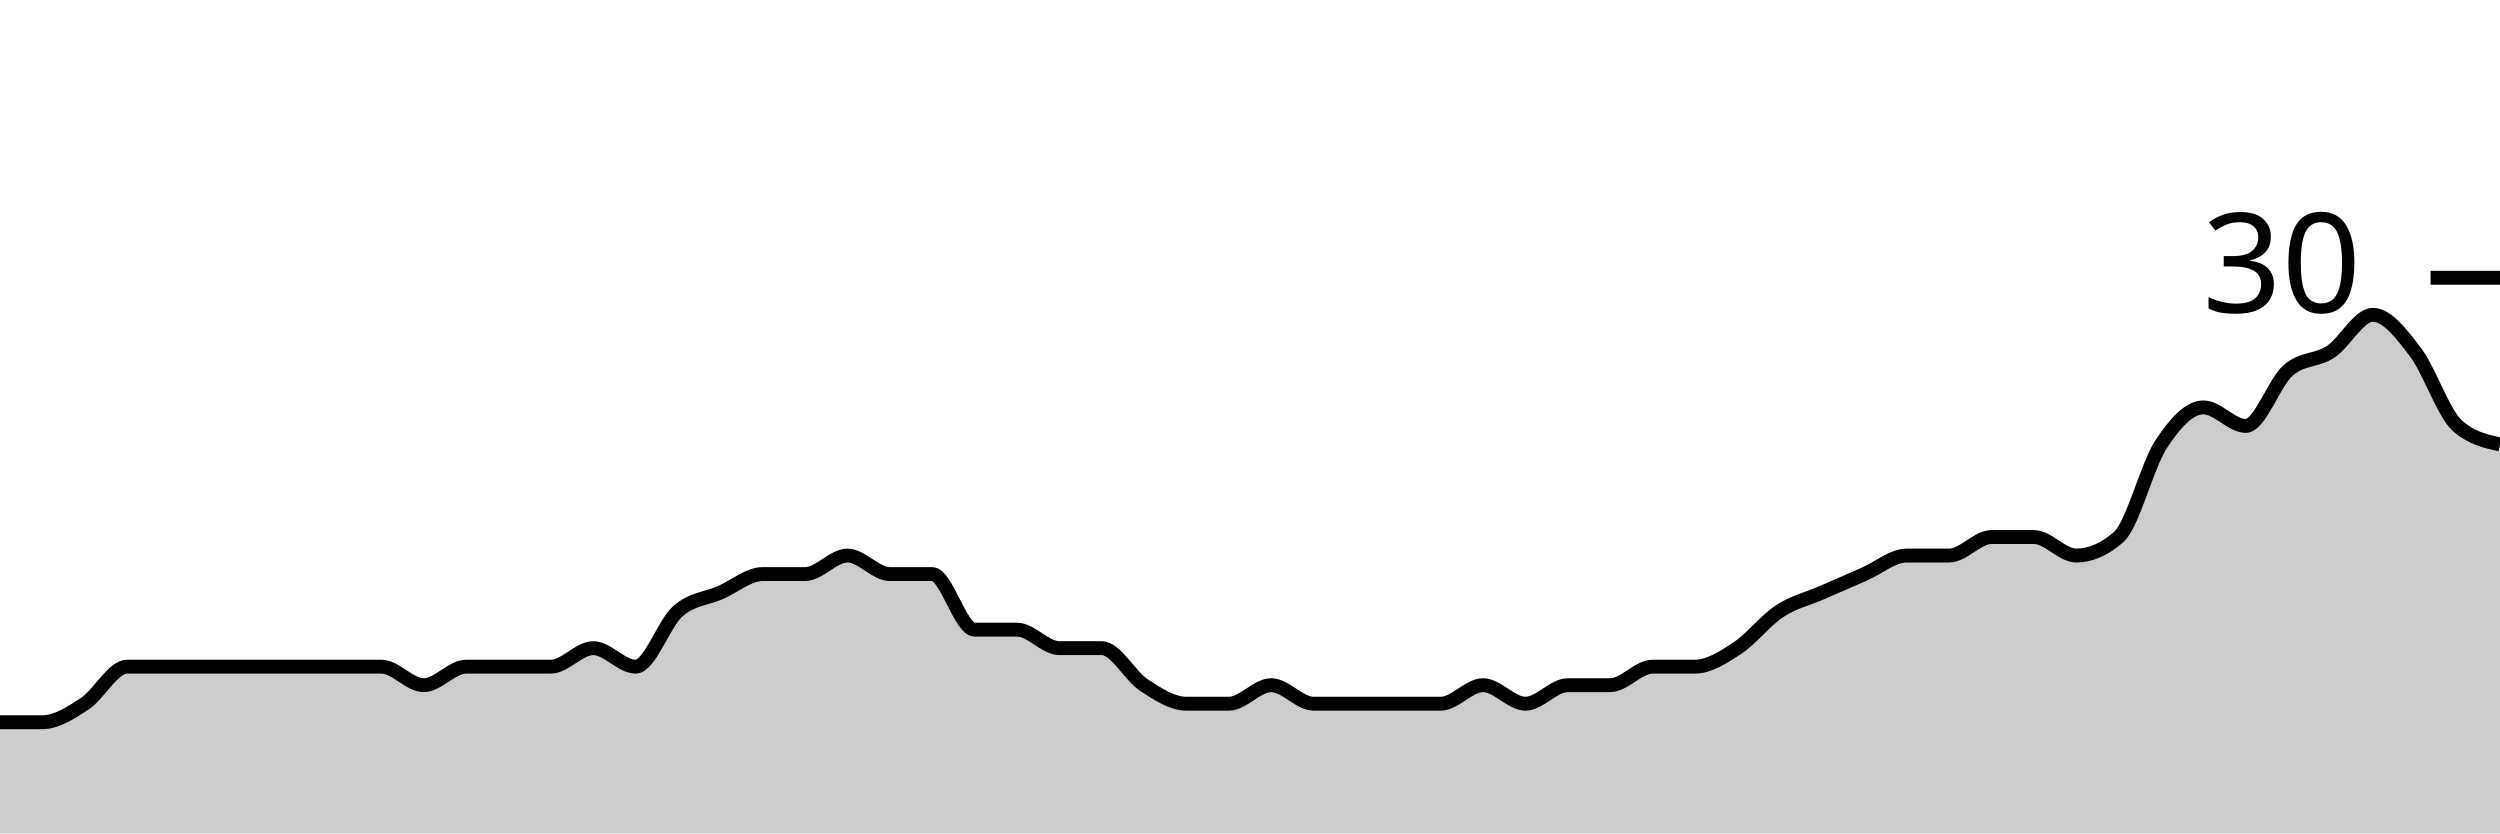
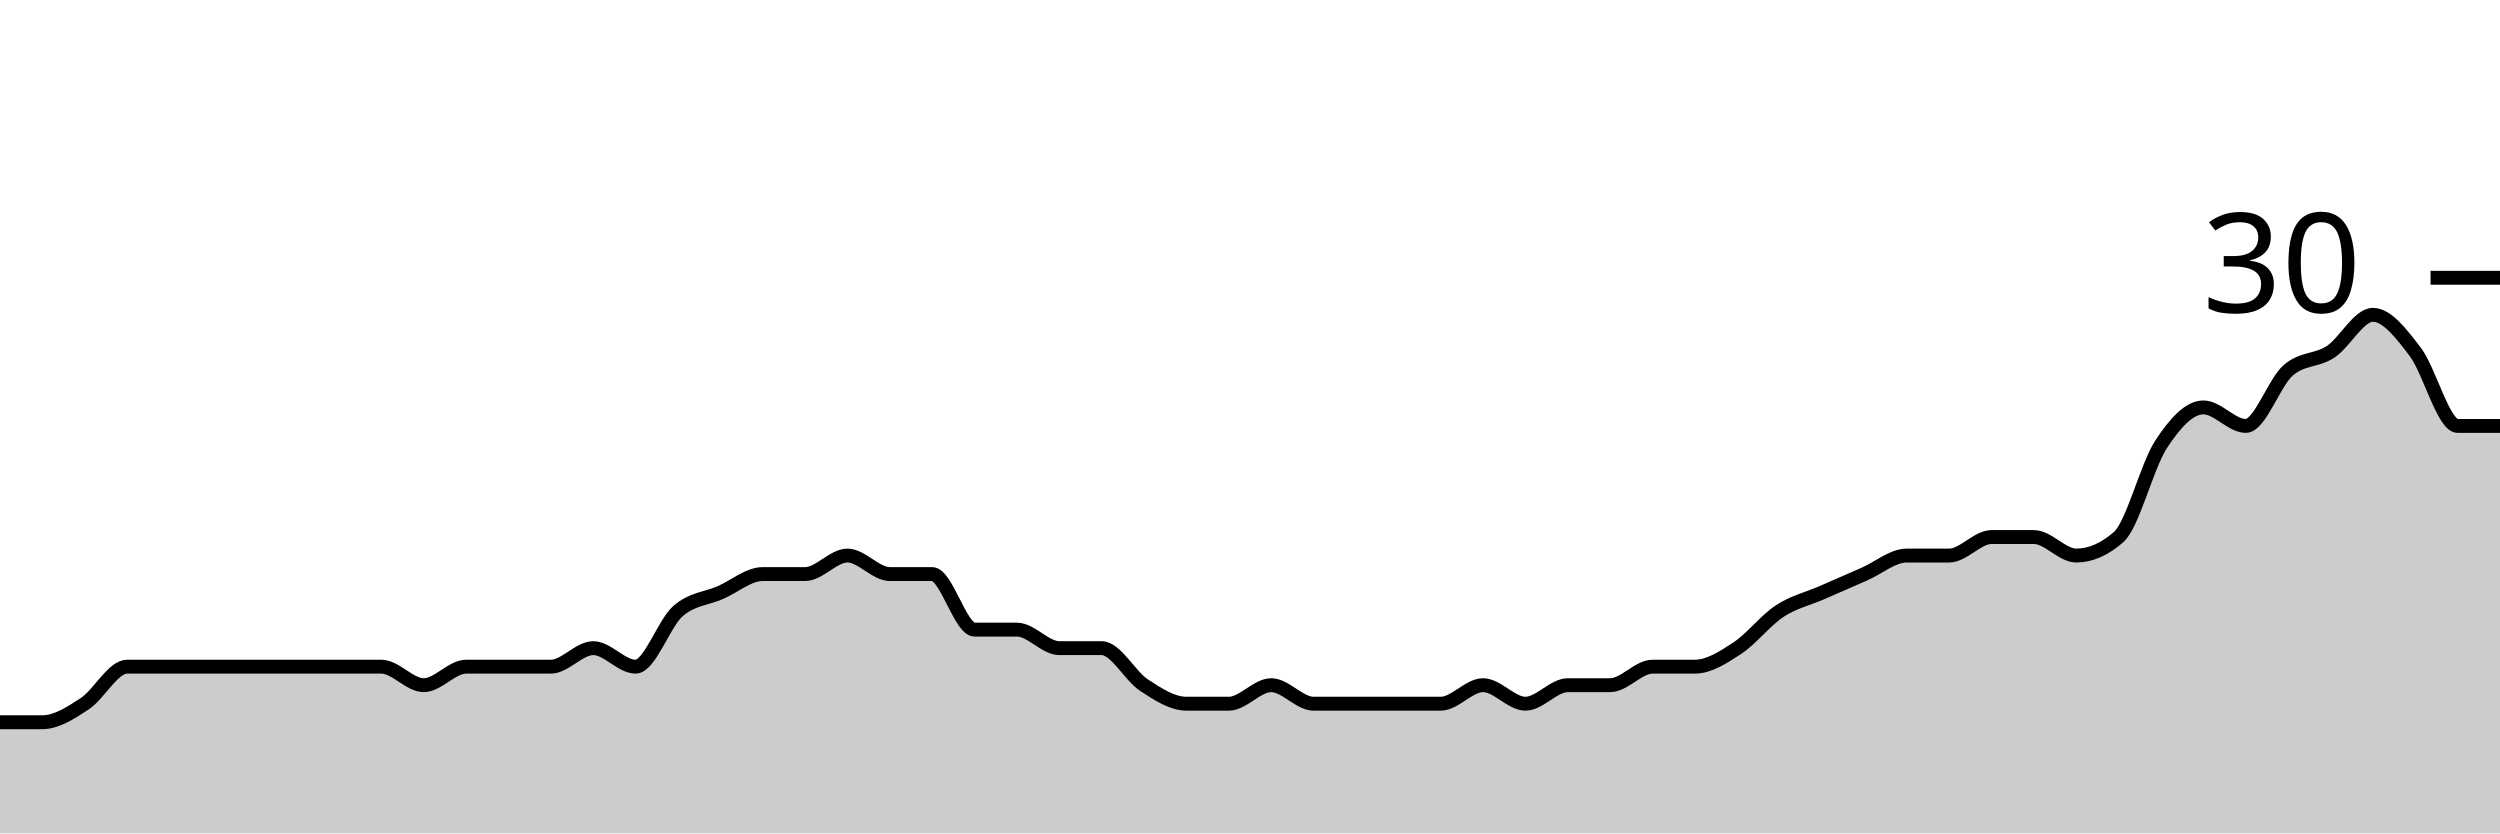
<svg xmlns="http://www.w3.org/2000/svg" viewBox="0 0 180 60">
  <g transform="translate(0,20)">
-     <path class="area" fill="rgba(0, 0, 0, 0.2)" d="M0,32C1.017,32,2.034,32,3.051,32C4.068,32,5.085,31.333,6.102,30.667C7.119,30,8.136,28,9.153,28C10.169,28,11.186,28,12.203,28C13.22,28,14.237,28,15.254,28C16.271,28,17.288,28,18.305,28C19.322,28,20.339,28,21.356,28C22.373,28,23.39,28,24.407,28C25.424,28,26.441,28,27.458,28C28.475,28,29.492,29.333,30.508,29.333C31.525,29.333,32.542,28,33.559,28C34.576,28,35.593,28,36.61,28C37.627,28,38.644,28,39.661,28C40.678,28,41.695,26.667,42.712,26.667C43.729,26.667,44.746,28,45.763,28C46.78,28,47.797,24.889,48.814,24C49.831,23.111,50.847,23.111,51.864,22.667C52.881,22.222,53.898,21.333,54.915,21.333C55.932,21.333,56.949,21.333,57.966,21.333C58.983,21.333,60,20,61.017,20C62.034,20,63.051,21.333,64.068,21.333C65.085,21.333,66.102,21.333,67.119,21.333C68.136,21.333,69.153,25.333,70.169,25.333C71.186,25.333,72.203,25.333,73.22,25.333C74.237,25.333,75.254,26.667,76.271,26.667C77.288,26.667,78.305,26.667,79.322,26.667C80.339,26.667,81.356,28.667,82.373,29.333C83.39,30,84.407,30.667,85.424,30.667C86.441,30.667,87.458,30.667,88.475,30.667C89.492,30.667,90.508,29.333,91.525,29.333C92.542,29.333,93.559,30.667,94.576,30.667C95.593,30.667,96.61,30.667,97.627,30.667C98.644,30.667,99.661,30.667,100.678,30.667C101.695,30.667,102.712,30.667,103.729,30.667C104.746,30.667,105.763,29.333,106.78,29.333C107.797,29.333,108.814,30.667,109.831,30.667C110.847,30.667,111.864,29.333,112.881,29.333C113.898,29.333,114.915,29.333,115.932,29.333C116.949,29.333,117.966,28,118.983,28C120,28,121.017,28,122.034,28C123.051,28,124.068,27.333,125.085,26.667C126.102,26,127.119,24.667,128.136,24C129.153,23.333,130.169,23.111,131.186,22.667C132.203,22.222,133.22,21.778,134.237,21.333C135.254,20.889,136.271,20,137.288,20C138.305,20,139.322,20,140.339,20C141.356,20,142.373,18.667,143.39,18.667C144.407,18.667,145.424,18.667,146.441,18.667C147.458,18.667,148.475,20,149.492,20C150.508,20,151.525,19.556,152.542,18.667C153.559,17.778,154.576,13.556,155.593,12C156.61,10.444,157.627,9.333,158.644,9.333C159.661,9.333,160.678,10.667,161.695,10.667C162.712,10.667,163.729,7.556,164.746,6.667C165.763,5.778,166.78,6,167.797,5.333C168.814,4.667,169.831,2.667,170.847,2.667C171.864,2.667,172.881,4,173.898,5.333C174.915,6.667,175.932,9.778,176.949,10.667C177.966,11.556,178.983,11.778,180,12L180,40C178.983,40,177.966,40,176.949,40C175.932,40,174.915,40,173.898,40C172.881,40,171.864,40,170.847,40C169.831,40,168.814,40,167.797,40C166.78,40,165.763,40,164.746,40C163.729,40,162.712,40,161.695,40C160.678,40,159.661,40,158.644,40C157.627,40,156.61,40,155.593,40C154.576,40,153.559,40,152.542,40C151.525,40,150.508,40,149.492,40C148.475,40,147.458,40,146.441,40C145.424,40,144.407,40,143.39,40C142.373,40,141.356,40,140.339,40C139.322,40,138.305,40,137.288,40C136.271,40,135.254,40,134.237,40C133.22,40,132.203,40,131.186,40C130.169,40,129.153,40,128.136,40C127.119,40,126.102,40,125.085,40C124.068,40,123.051,40,122.034,40C121.017,40,120,40,118.983,40C117.966,40,116.949,40,115.932,40C114.915,40,113.898,40,112.881,40C111.864,40,110.847,40,109.831,40C108.814,40,107.797,40,106.78,40C105.763,40,104.746,40,103.729,40C102.712,40,101.695,40,100.678,40C99.661,40,98.644,40,97.627,40C96.61,40,95.593,40,94.576,40C93.559,40,92.542,40,91.525,40C90.508,40,89.492,40,88.475,40C87.458,40,86.441,40,85.424,40C84.407,40,83.39,40,82.373,40C81.356,40,80.339,40,79.322,40C78.305,40,77.288,40,76.271,40C75.254,40,74.237,40,73.22,40C72.203,40,71.186,40,70.169,40C69.153,40,68.136,40,67.119,40C66.102,40,65.085,40,64.068,40C63.051,40,62.034,40,61.017,40C60,40,58.983,40,57.966,40C56.949,40,55.932,40,54.915,40C53.898,40,52.881,40,51.864,40C50.847,40,49.831,40,48.814,40C47.797,40,46.78,40,45.763,40C44.746,40,43.729,40,42.712,40C41.695,40,40.678,40,39.661,40C38.644,40,37.627,40,36.61,40C35.593,40,34.576,40,33.559,40C32.542,40,31.525,40,30.508,40C29.492,40,28.475,40,27.458,40C26.441,40,25.424,40,24.407,40C23.39,40,22.373,40,21.356,40C20.339,40,19.322,40,18.305,40C17.288,40,16.271,40,15.254,40C14.237,40,13.22,40,12.203,40C11.186,40,10.169,40,9.153,40C8.136,40,7.119,40,6.102,40C5.085,40,4.068,40,3.051,40C2.034,40,1.017,40,0,40Z" />
-     <path class="line" stroke="black" fill="none" d="M0,32C1.017,32,2.034,32,3.051,32C4.068,32,5.085,31.333,6.102,30.667C7.119,30,8.136,28,9.153,28C10.169,28,11.186,28,12.203,28C13.22,28,14.237,28,15.254,28C16.271,28,17.288,28,18.305,28C19.322,28,20.339,28,21.356,28C22.373,28,23.39,28,24.407,28C25.424,28,26.441,28,27.458,28C28.475,28,29.492,29.333,30.508,29.333C31.525,29.333,32.542,28,33.559,28C34.576,28,35.593,28,36.61,28C37.627,28,38.644,28,39.661,28C40.678,28,41.695,26.667,42.712,26.667C43.729,26.667,44.746,28,45.763,28C46.78,28,47.797,24.889,48.814,24C49.831,23.111,50.847,23.111,51.864,22.667C52.881,22.222,53.898,21.333,54.915,21.333C55.932,21.333,56.949,21.333,57.966,21.333C58.983,21.333,60,20,61.017,20C62.034,20,63.051,21.333,64.068,21.333C65.085,21.333,66.102,21.333,67.119,21.333C68.136,21.333,69.153,25.333,70.169,25.333C71.186,25.333,72.203,25.333,73.22,25.333C74.237,25.333,75.254,26.667,76.271,26.667C77.288,26.667,78.305,26.667,79.322,26.667C80.339,26.667,81.356,28.667,82.373,29.333C83.39,30,84.407,30.667,85.424,30.667C86.441,30.667,87.458,30.667,88.475,30.667C89.492,30.667,90.508,29.333,91.525,29.333C92.542,29.333,93.559,30.667,94.576,30.667C95.593,30.667,96.61,30.667,97.627,30.667C98.644,30.667,99.661,30.667,100.678,30.667C101.695,30.667,102.712,30.667,103.729,30.667C104.746,30.667,105.763,29.333,106.78,29.333C107.797,29.333,108.814,30.667,109.831,30.667C110.847,30.667,111.864,29.333,112.881,29.333C113.898,29.333,114.915,29.333,115.932,29.333C116.949,29.333,117.966,28,118.983,28C120,28,121.017,28,122.034,28C123.051,28,124.068,27.333,125.085,26.667C126.102,26,127.119,24.667,128.136,24C129.153,23.333,130.169,23.111,131.186,22.667C132.203,22.222,133.22,21.778,134.237,21.333C135.254,20.889,136.271,20,137.288,20C138.305,20,139.322,20,140.339,20C141.356,20,142.373,18.667,143.39,18.667C144.407,18.667,145.424,18.667,146.441,18.667C147.458,18.667,148.475,20,149.492,20C150.508,20,151.525,19.556,152.542,18.667C153.559,17.778,154.576,13.556,155.593,12C156.61,10.444,157.627,9.333,158.644,9.333C159.661,9.333,160.678,10.667,161.695,10.667C162.712,10.667,163.729,7.556,164.746,6.667C165.763,5.778,166.78,6,167.797,5.333C168.814,4.667,169.831,2.667,170.847,2.667C171.864,2.667,172.881,4,173.898,5.333C174.915,6.667,175.932,9.778,176.949,10.667C177.966,11.556,178.983,11.778,180,12" />
+     <path class="area" fill="rgba(0, 0, 0, 0.2)" d="M0,32C1.017,32,2.034,32,3.051,32C4.068,32,5.085,31.333,6.102,30.667C7.119,30,8.136,28,9.153,28C10.169,28,11.186,28,12.203,28C13.22,28,14.237,28,15.254,28C16.271,28,17.288,28,18.305,28C19.322,28,20.339,28,21.356,28C22.373,28,23.39,28,24.407,28C25.424,28,26.441,28,27.458,28C28.475,28,29.492,29.333,30.508,29.333C31.525,29.333,32.542,28,33.559,28C34.576,28,35.593,28,36.61,28C37.627,28,38.644,28,39.661,28C40.678,28,41.695,26.667,42.712,26.667C43.729,26.667,44.746,28,45.763,28C46.78,28,47.797,24.889,48.814,24C49.831,23.111,50.847,23.111,51.864,22.667C52.881,22.222,53.898,21.333,54.915,21.333C55.932,21.333,56.949,21.333,57.966,21.333C58.983,21.333,60,20,61.017,20C62.034,20,63.051,21.333,64.068,21.333C65.085,21.333,66.102,21.333,67.119,21.333C68.136,21.333,69.153,25.333,70.169,25.333C71.186,25.333,72.203,25.333,73.22,25.333C74.237,25.333,75.254,26.667,76.271,26.667C77.288,26.667,78.305,26.667,79.322,26.667C80.339,26.667,81.356,28.667,82.373,29.333C83.39,30,84.407,30.667,85.424,30.667C86.441,30.667,87.458,30.667,88.475,30.667C89.492,30.667,90.508,29.333,91.525,29.333C92.542,29.333,93.559,30.667,94.576,30.667C95.593,30.667,96.61,30.667,97.627,30.667C98.644,30.667,99.661,30.667,100.678,30.667C101.695,30.667,102.712,30.667,103.729,30.667C104.746,30.667,105.763,29.333,106.78,29.333C107.797,29.333,108.814,30.667,109.831,30.667C110.847,30.667,111.864,29.333,112.881,29.333C113.898,29.333,114.915,29.333,115.932,29.333C116.949,29.333,117.966,28,118.983,28C120,28,121.017,28,122.034,28C123.051,28,124.068,27.333,125.085,26.667C126.102,26,127.119,24.667,128.136,24C129.153,23.333,130.169,23.111,131.186,22.667C132.203,22.222,133.22,21.778,134.237,21.333C135.254,20.889,136.271,20,137.288,20C138.305,20,139.322,20,140.339,20C141.356,20,142.373,18.667,143.39,18.667C144.407,18.667,145.424,18.667,146.441,18.667C147.458,18.667,148.475,20,149.492,20C150.508,20,151.525,19.556,152.542,18.667C153.559,17.778,154.576,13.556,155.593,12C156.61,10.444,157.627,9.333,158.644,9.333C159.661,9.333,160.678,10.667,161.695,10.667C162.712,10.667,163.729,7.556,164.746,6.667C165.763,5.778,166.78,6,167.797,5.333C168.814,4.667,169.831,2.667,170.847,2.667C171.864,2.667,172.881,4,173.898,5.333C174.915,6.667,175.932,10.667,176.949,10.667C177.966,10.667,178.983,10.667,180,10.667L180,40C178.983,40,177.966,40,176.949,40C175.932,40,174.915,40,173.898,40C172.881,40,171.864,40,170.847,40C169.831,40,168.814,40,167.797,40C166.78,40,165.763,40,164.746,40C163.729,40,162.712,40,161.695,40C160.678,40,159.661,40,158.644,40C157.627,40,156.61,40,155.593,40C154.576,40,153.559,40,152.542,40C151.525,40,150.508,40,149.492,40C148.475,40,147.458,40,146.441,40C145.424,40,144.407,40,143.39,40C142.373,40,141.356,40,140.339,40C139.322,40,138.305,40,137.288,40C136.271,40,135.254,40,134.237,40C133.22,40,132.203,40,131.186,40C130.169,40,129.153,40,128.136,40C127.119,40,126.102,40,125.085,40C124.068,40,123.051,40,122.034,40C121.017,40,120,40,118.983,40C117.966,40,116.949,40,115.932,40C114.915,40,113.898,40,112.881,40C111.864,40,110.847,40,109.831,40C108.814,40,107.797,40,106.78,40C105.763,40,104.746,40,103.729,40C102.712,40,101.695,40,100.678,40C99.661,40,98.644,40,97.627,40C96.61,40,95.593,40,94.576,40C93.559,40,92.542,40,91.525,40C90.508,40,89.492,40,88.475,40C87.458,40,86.441,40,85.424,40C84.407,40,83.39,40,82.373,40C81.356,40,80.339,40,79.322,40C78.305,40,77.288,40,76.271,40C75.254,40,74.237,40,73.22,40C72.203,40,71.186,40,70.169,40C69.153,40,68.136,40,67.119,40C66.102,40,65.085,40,64.068,40C63.051,40,62.034,40,61.017,40C60,40,58.983,40,57.966,40C56.949,40,55.932,40,54.915,40C53.898,40,52.881,40,51.864,40C50.847,40,49.831,40,48.814,40C47.797,40,46.78,40,45.763,40C44.746,40,43.729,40,42.712,40C41.695,40,40.678,40,39.661,40C38.644,40,37.627,40,36.61,40C35.593,40,34.576,40,33.559,40C32.542,40,31.525,40,30.508,40C29.492,40,28.475,40,27.458,40C26.441,40,25.424,40,24.407,40C23.39,40,22.373,40,21.356,40C20.339,40,19.322,40,18.305,40C17.288,40,16.271,40,15.254,40C14.237,40,13.22,40,12.203,40C11.186,40,10.169,40,9.153,40C8.136,40,7.119,40,6.102,40C5.085,40,4.068,40,3.051,40C2.034,40,1.017,40,0,40Z" />
+     <path class="line" stroke="black" fill="none" d="M0,32C1.017,32,2.034,32,3.051,32C4.068,32,5.085,31.333,6.102,30.667C7.119,30,8.136,28,9.153,28C10.169,28,11.186,28,12.203,28C13.22,28,14.237,28,15.254,28C16.271,28,17.288,28,18.305,28C19.322,28,20.339,28,21.356,28C22.373,28,23.39,28,24.407,28C25.424,28,26.441,28,27.458,28C28.475,28,29.492,29.333,30.508,29.333C31.525,29.333,32.542,28,33.559,28C34.576,28,35.593,28,36.61,28C37.627,28,38.644,28,39.661,28C40.678,28,41.695,26.667,42.712,26.667C43.729,26.667,44.746,28,45.763,28C46.78,28,47.797,24.889,48.814,24C49.831,23.111,50.847,23.111,51.864,22.667C52.881,22.222,53.898,21.333,54.915,21.333C55.932,21.333,56.949,21.333,57.966,21.333C58.983,21.333,60,20,61.017,20C62.034,20,63.051,21.333,64.068,21.333C65.085,21.333,66.102,21.333,67.119,21.333C68.136,21.333,69.153,25.333,70.169,25.333C71.186,25.333,72.203,25.333,73.22,25.333C74.237,25.333,75.254,26.667,76.271,26.667C77.288,26.667,78.305,26.667,79.322,26.667C80.339,26.667,81.356,28.667,82.373,29.333C83.39,30,84.407,30.667,85.424,30.667C86.441,30.667,87.458,30.667,88.475,30.667C89.492,30.667,90.508,29.333,91.525,29.333C92.542,29.333,93.559,30.667,94.576,30.667C95.593,30.667,96.61,30.667,97.627,30.667C98.644,30.667,99.661,30.667,100.678,30.667C101.695,30.667,102.712,30.667,103.729,30.667C104.746,30.667,105.763,29.333,106.78,29.333C107.797,29.333,108.814,30.667,109.831,30.667C110.847,30.667,111.864,29.333,112.881,29.333C113.898,29.333,114.915,29.333,115.932,29.333C116.949,29.333,117.966,28,118.983,28C120,28,121.017,28,122.034,28C123.051,28,124.068,27.333,125.085,26.667C126.102,26,127.119,24.667,128.136,24C129.153,23.333,130.169,23.111,131.186,22.667C132.203,22.222,133.22,21.778,134.237,21.333C135.254,20.889,136.271,20,137.288,20C138.305,20,139.322,20,140.339,20C141.356,20,142.373,18.667,143.39,18.667C144.407,18.667,145.424,18.667,146.441,18.667C147.458,18.667,148.475,20,149.492,20C150.508,20,151.525,19.556,152.542,18.667C153.559,17.778,154.576,13.556,155.593,12C156.61,10.444,157.627,9.333,158.644,9.333C159.661,9.333,160.678,10.667,161.695,10.667C162.712,10.667,163.729,7.556,164.746,6.667C165.763,5.778,166.78,6,167.797,5.333C168.814,4.667,169.831,2.667,170.847,2.667C171.864,2.667,172.881,4,173.898,5.333C174.915,6.667,175.932,10.667,176.949,10.667C177.966,10.667,178.983,10.667,180,10.667" />
    <path class="axis-ceiling" stroke-width="1" stroke="black" fill="none" d="M175,0L180,0" />
    <text class="axis-ceiling-label" font-family="sans-serif" text-anchor="end" font-size="10px" x="170" y="2.5">30</text>
  </g>
</svg>
